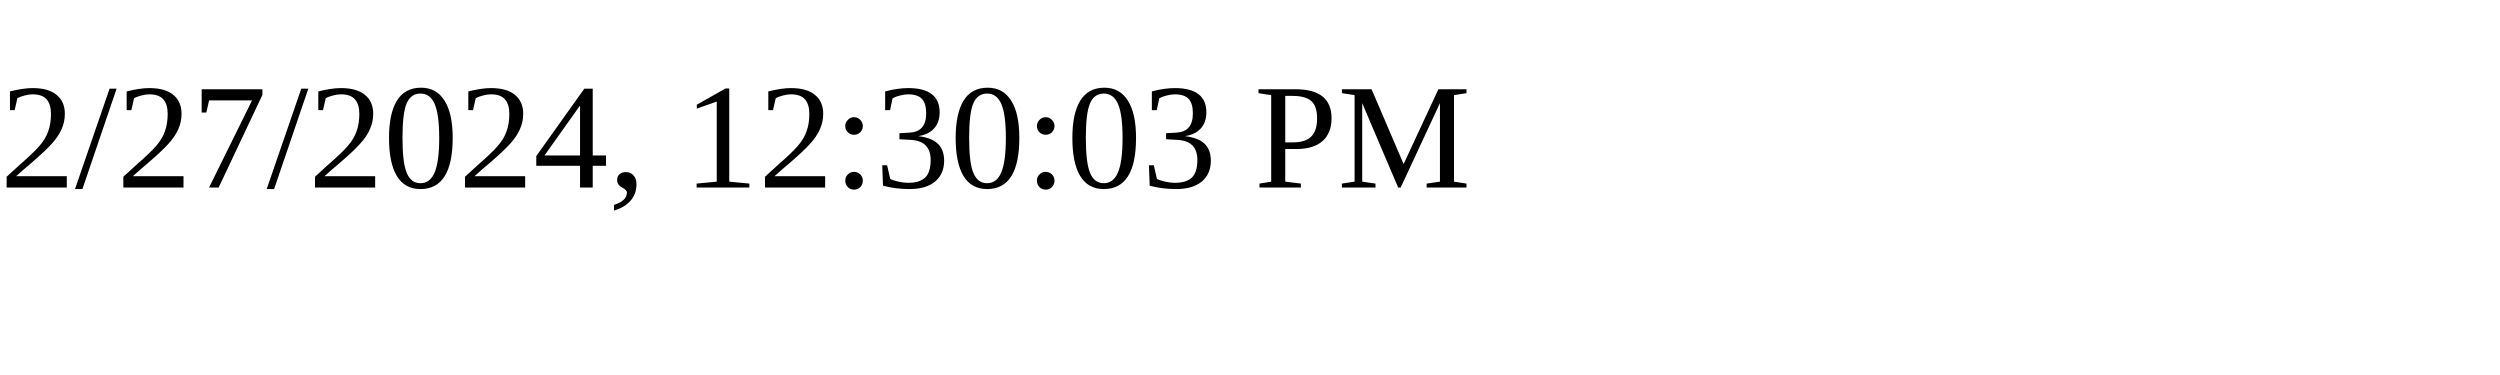
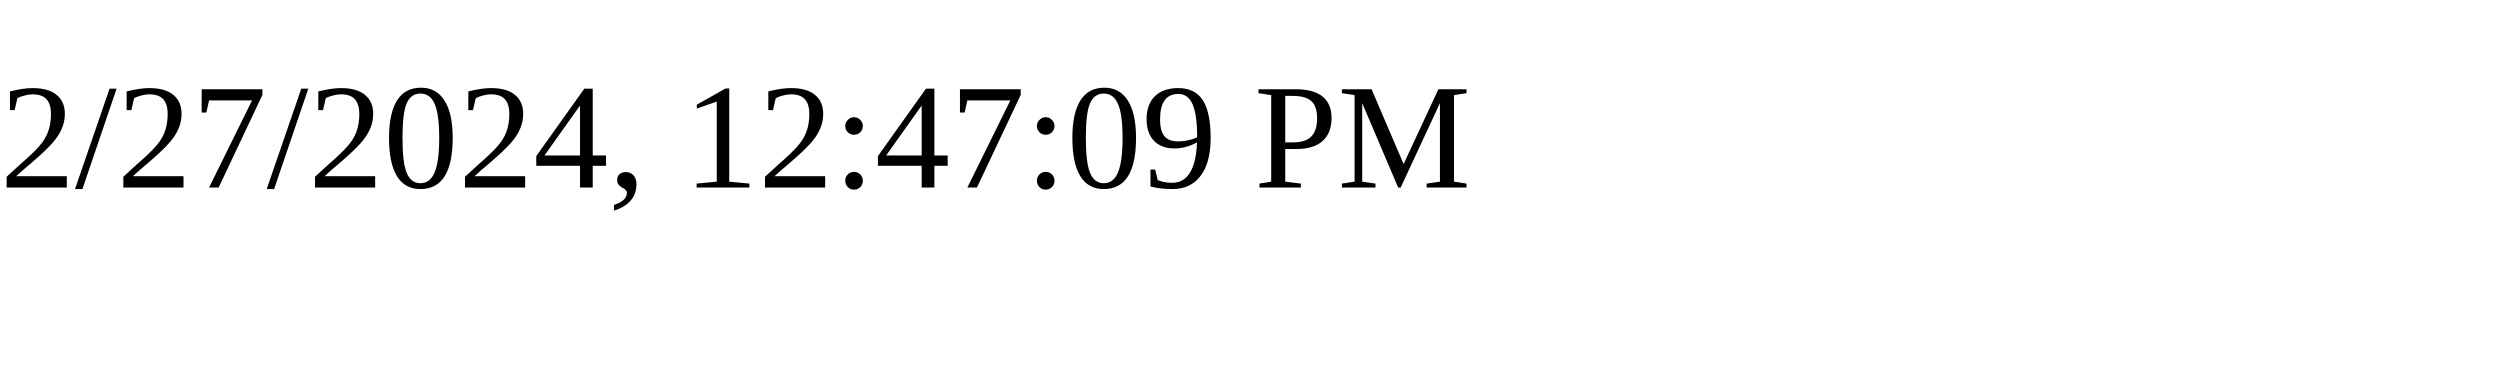
<svg xmlns="http://www.w3.org/2000/svg" height="30" width="200">
-   <text x="0" y="15">2/27/2024, 12:30:03 PM</text>
+   <text x="0" y="15">2/27/2024, 12:47:09 PM</text>
</svg>
